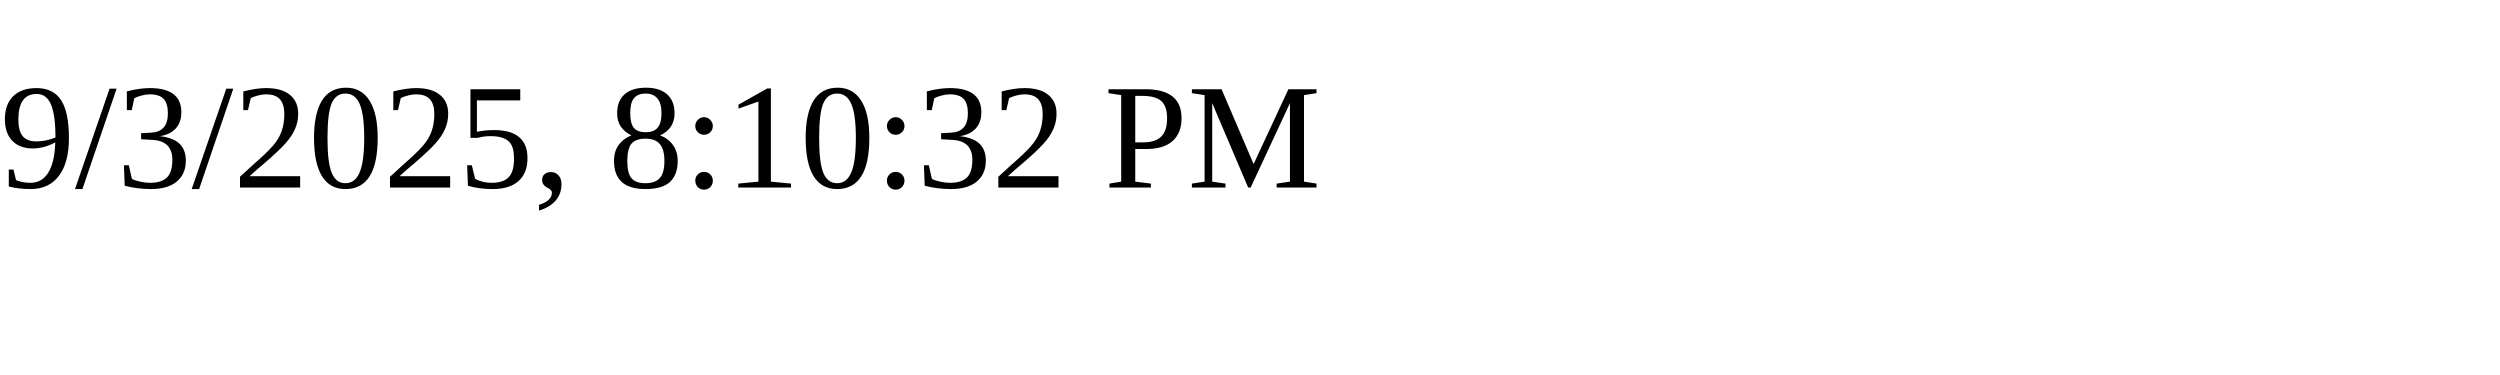
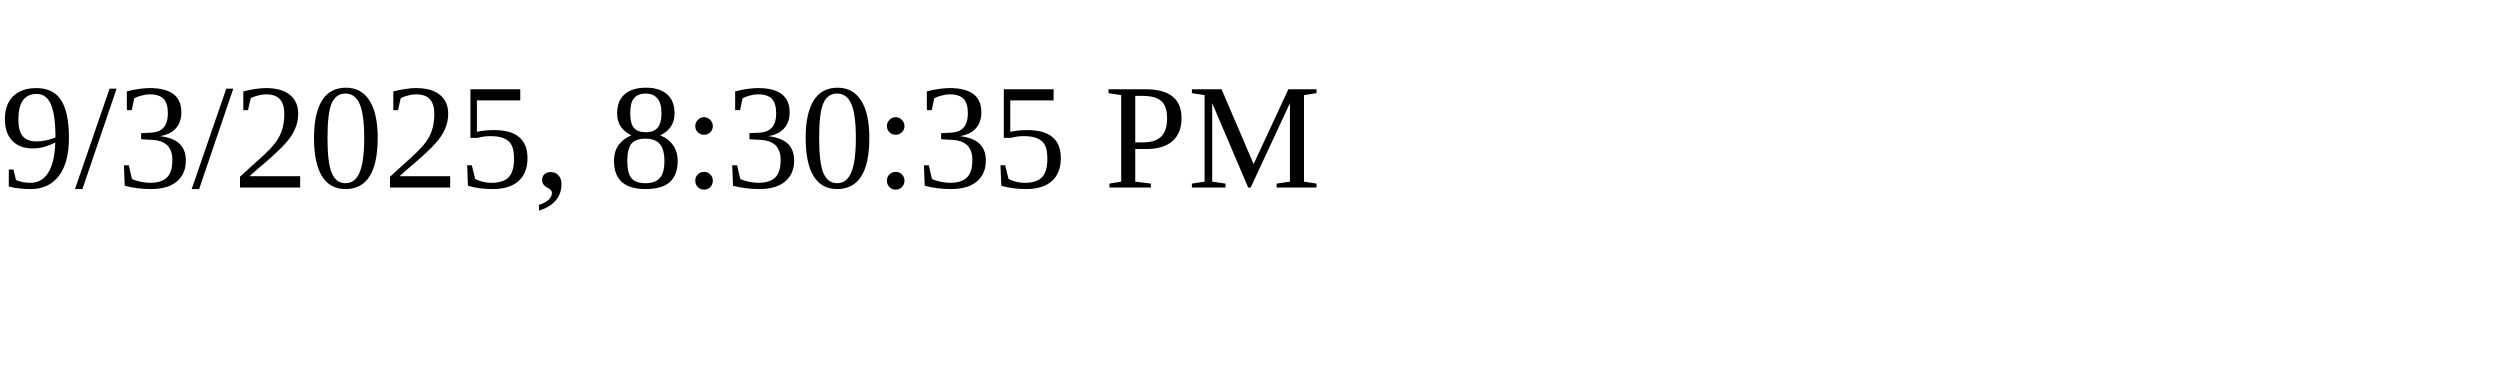
<svg xmlns="http://www.w3.org/2000/svg" height="30" width="200">
-   <text x="0" y="15">9/3/2025, 8:10:32 PM</text>
+   <text x="0" y="15">9/3/2025, 8:30:35 PM</text>
</svg>
